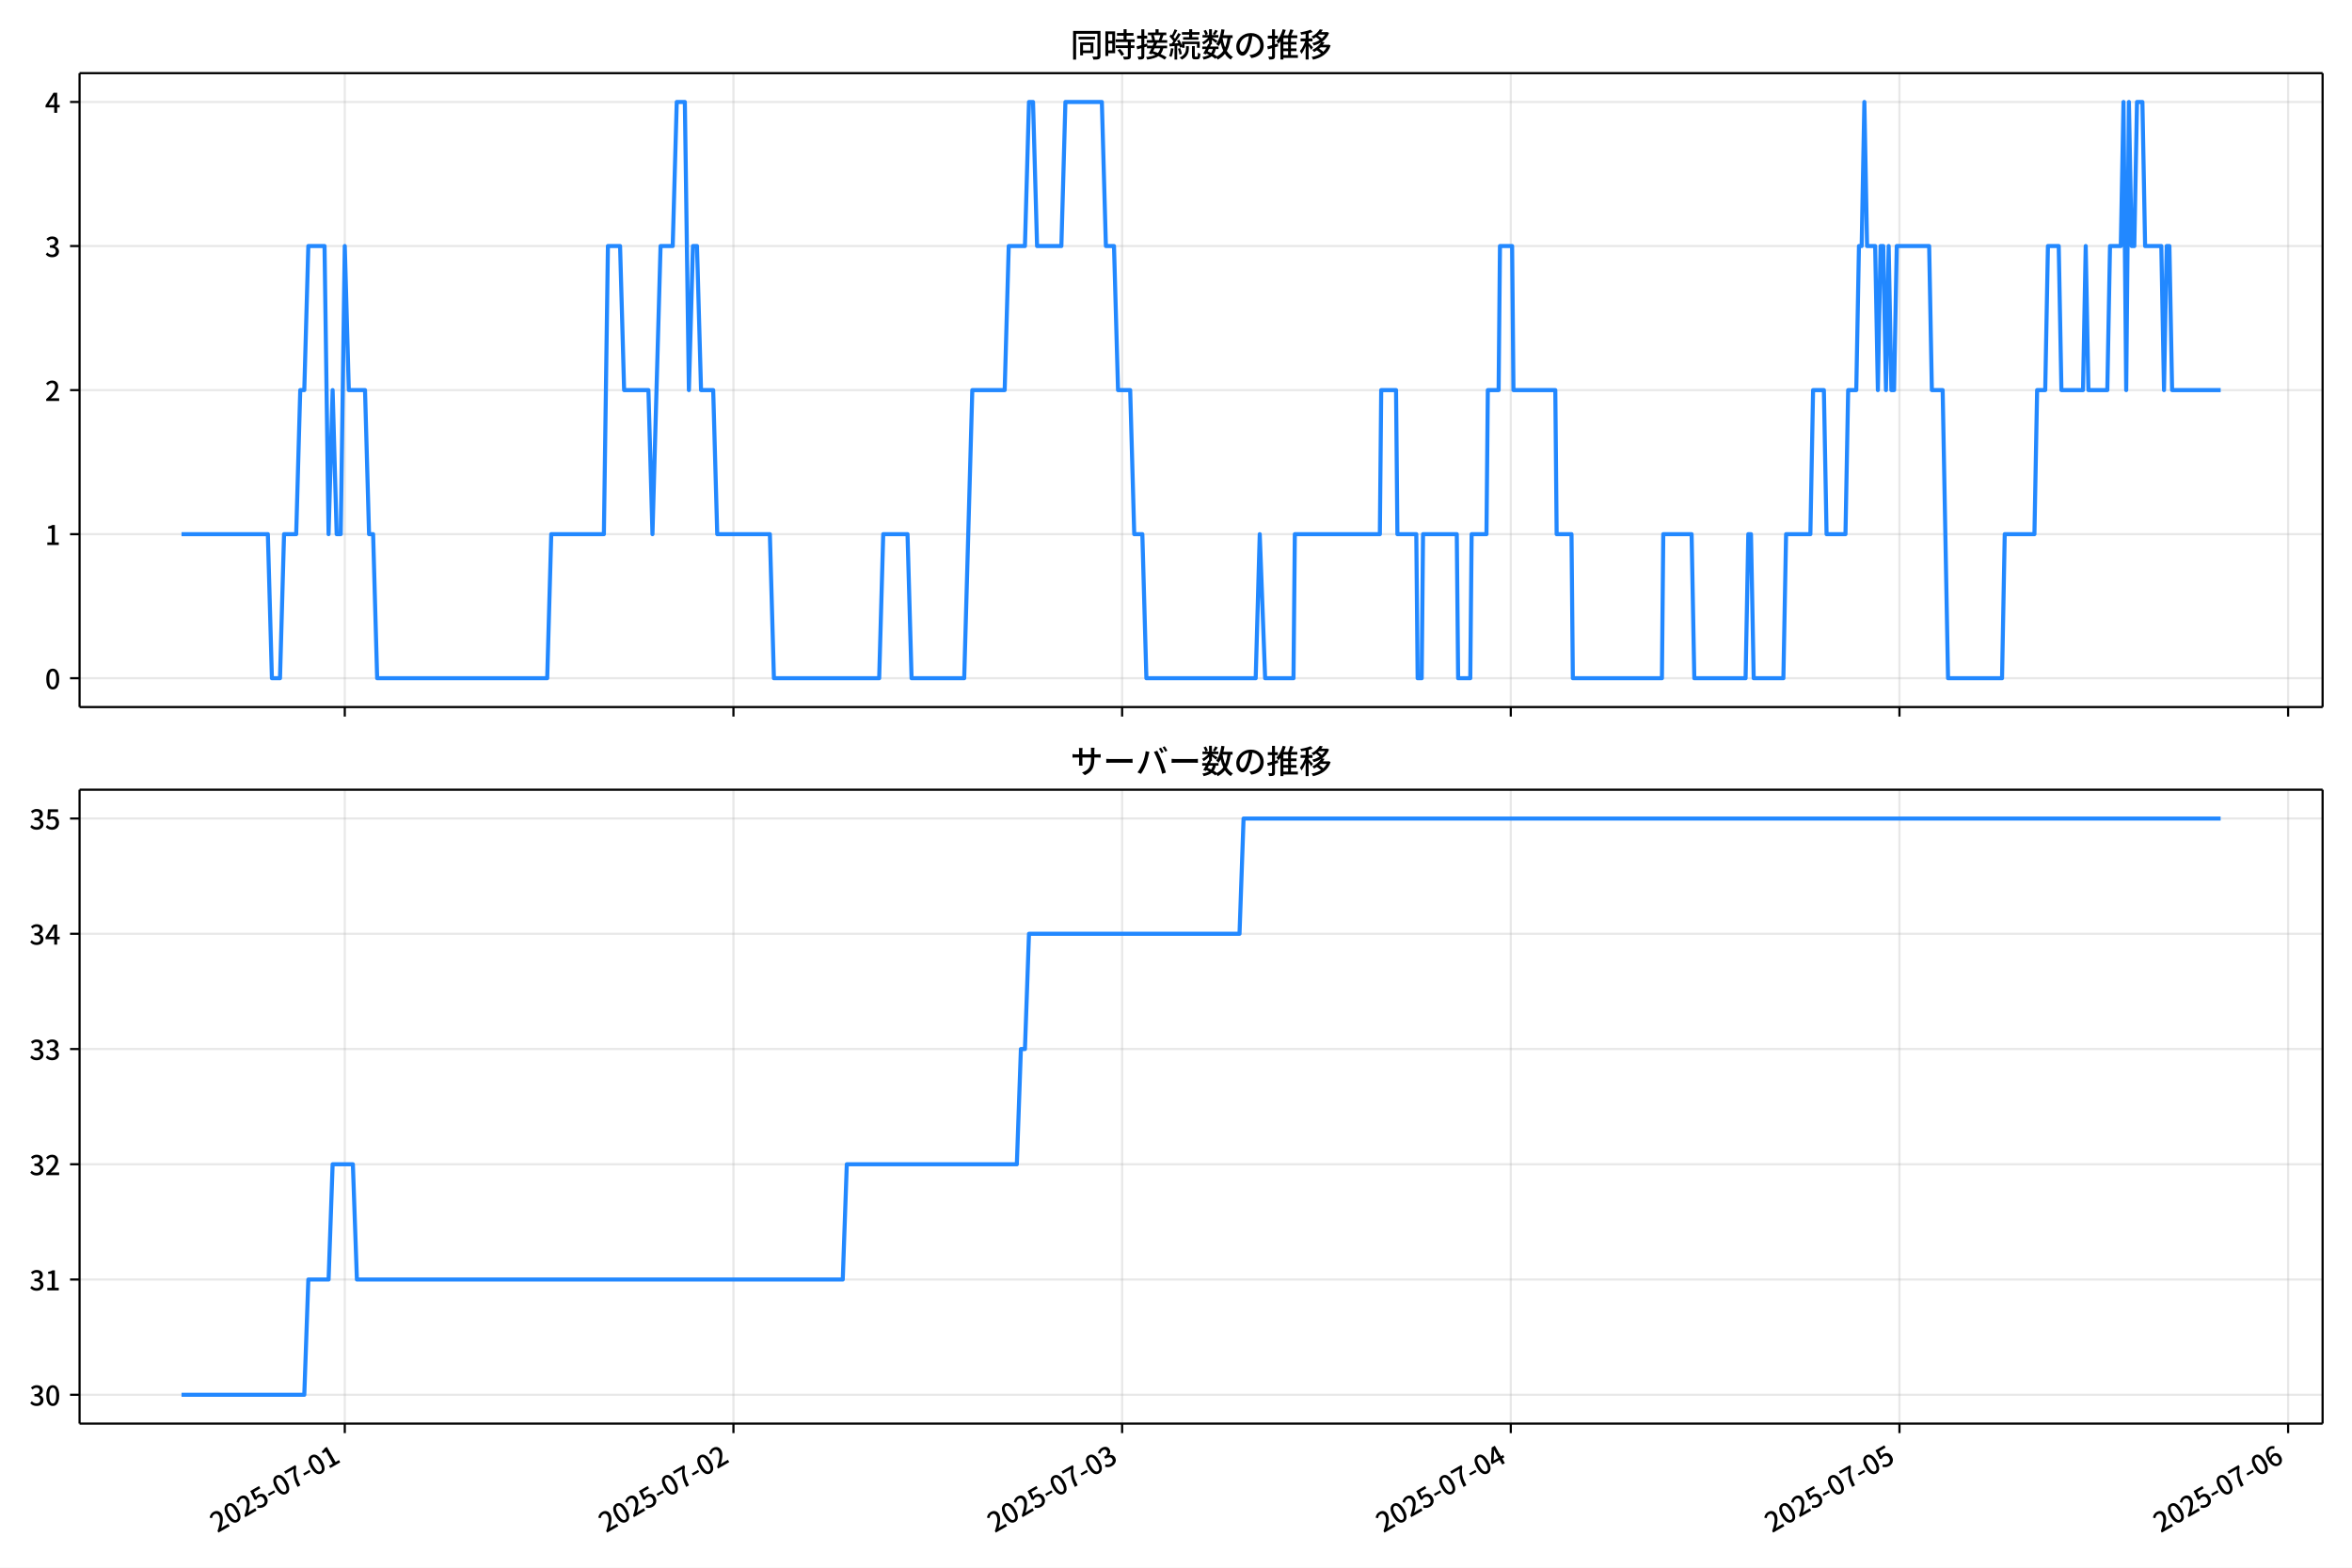
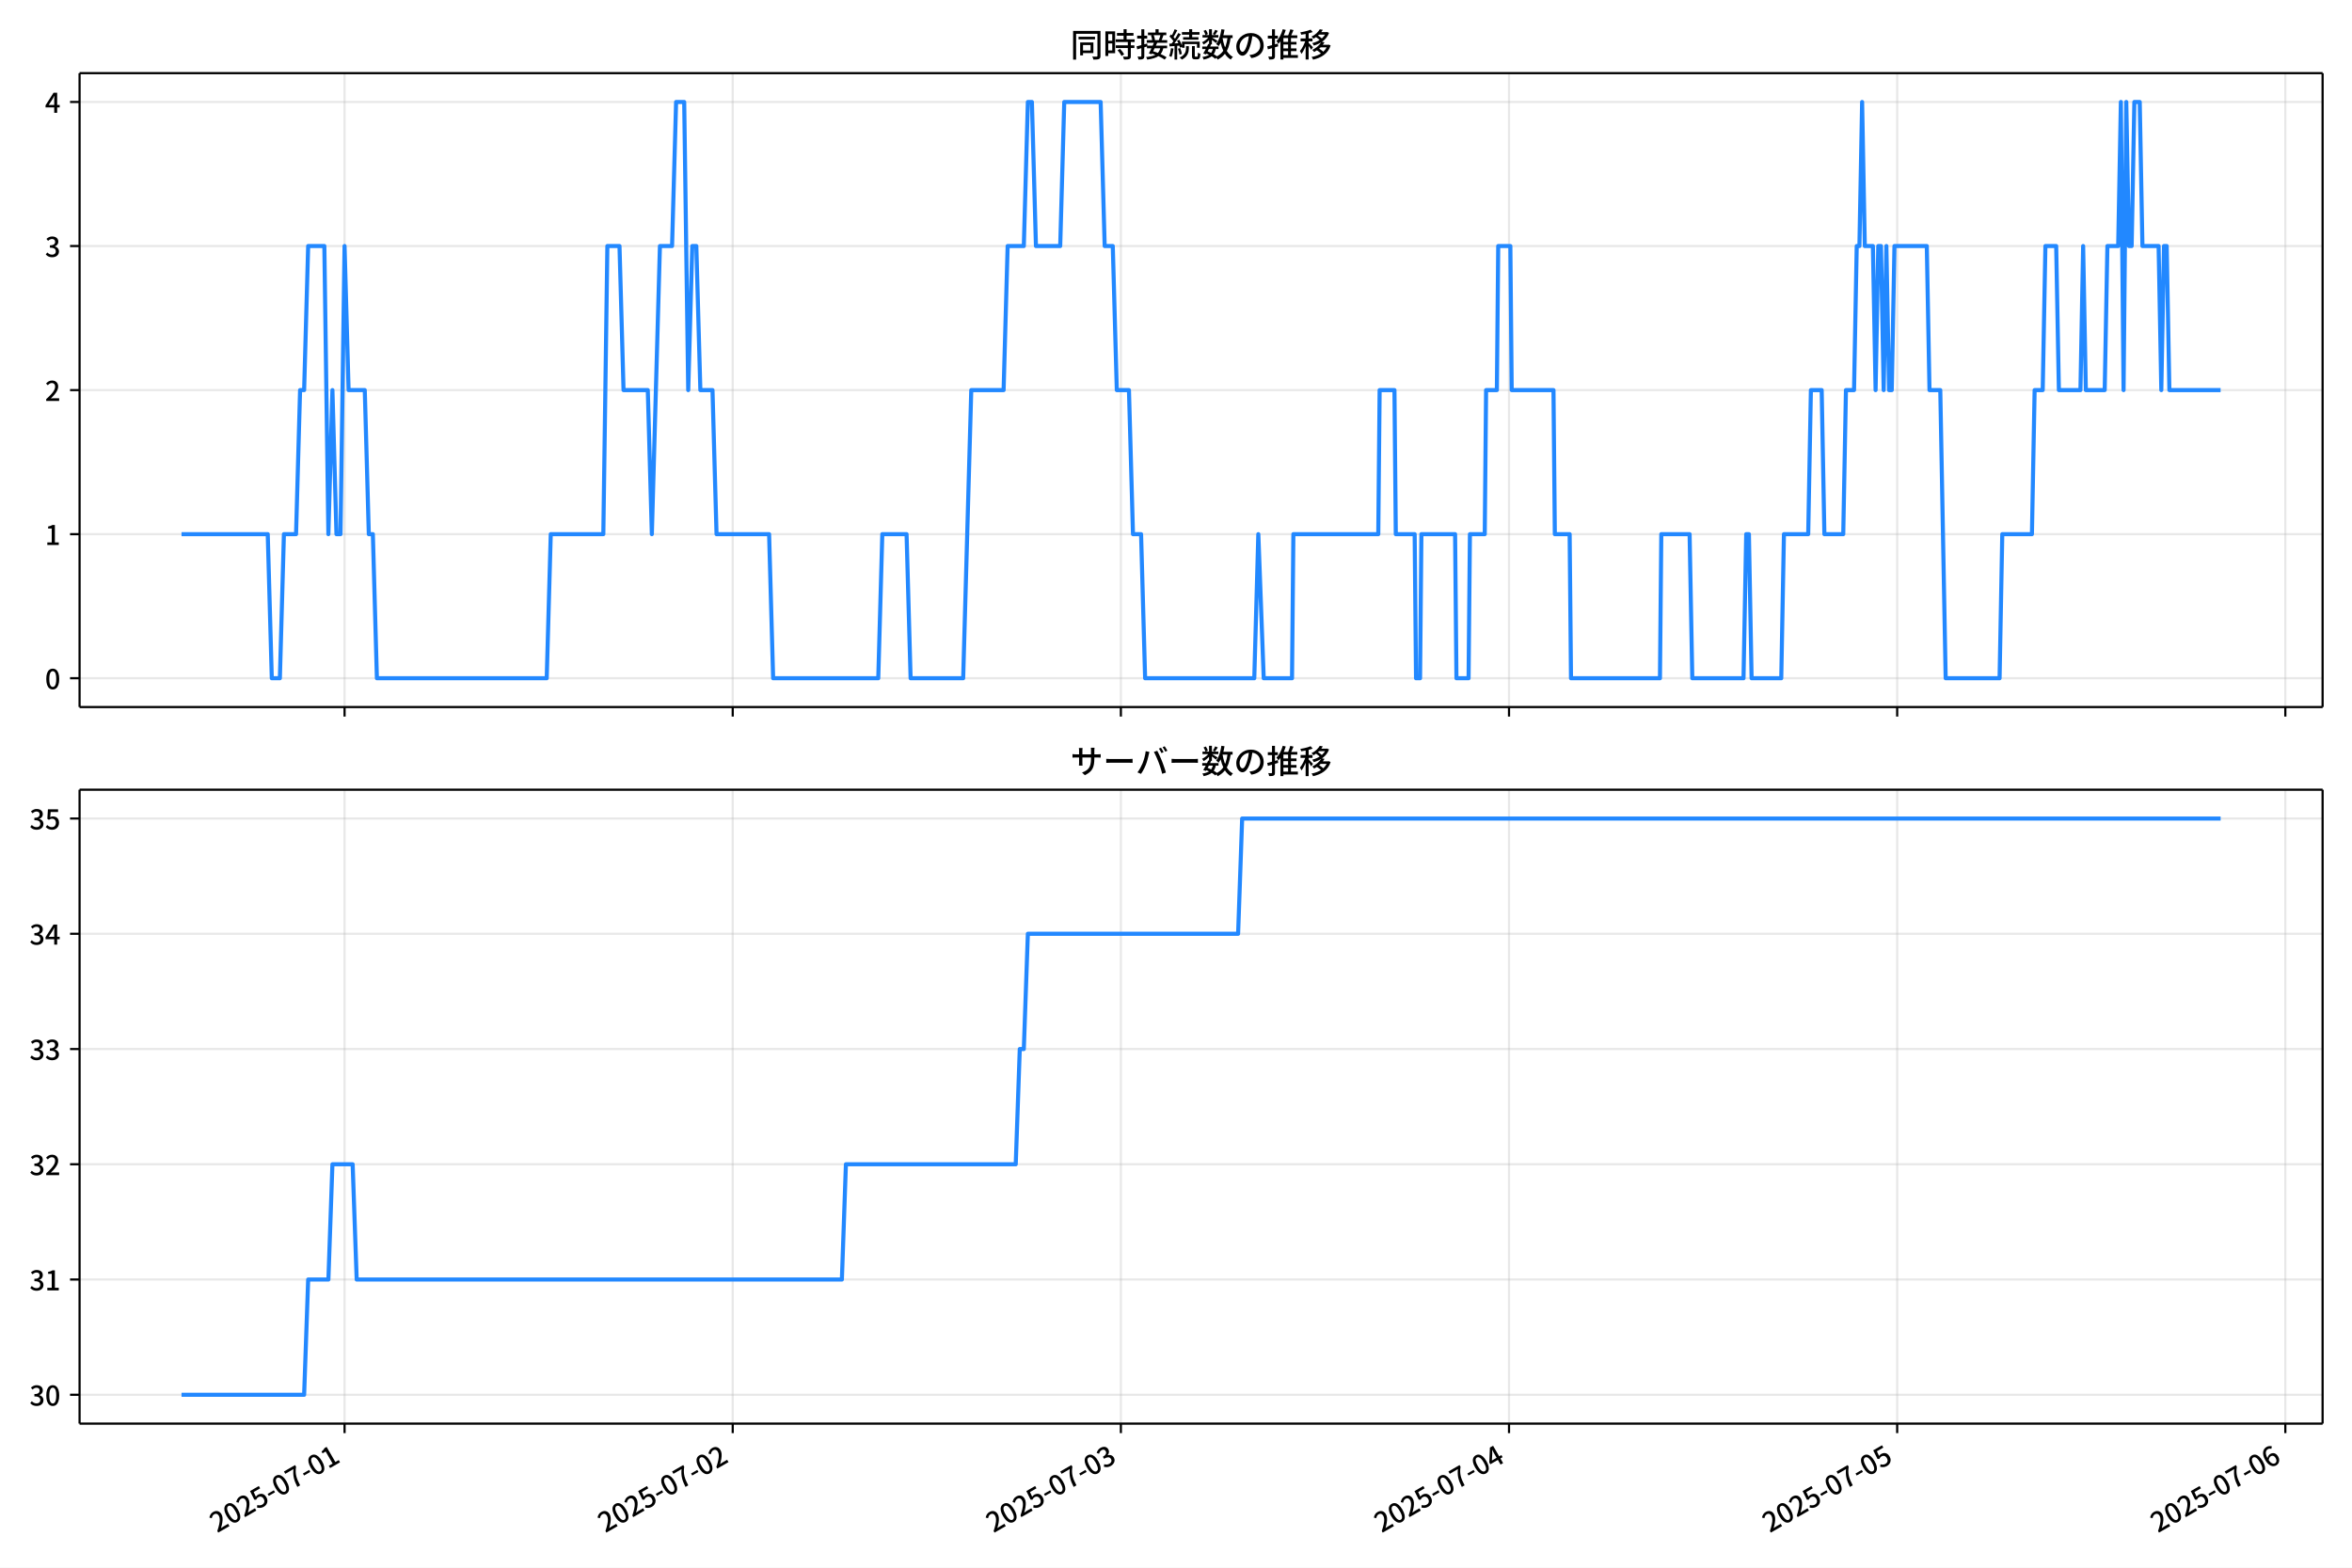
<svg xmlns="http://www.w3.org/2000/svg" xmlns:xlink="http://www.w3.org/1999/xlink" version="1.1" viewBox="0 0 864 576">
  <defs>
    <style type="text/css">*{stroke-linejoin: round; stroke-linecap: butt}</style>
  </defs>
  <g id="y">
    <g id="z">
      <path d="m0 576h864v-576h-864z" fill="#fff" />
    </g>
    <g id="aa">
      <g id="ab">
        <path d="m29.23 259.78h823.97v-232.9h-823.97z" fill="#fff" />
      </g>
      <g id="ac">
        <g id="ad">
          <g id="ae">
-             <path d="m126.65 259.78v-232.9" clip-path="url(#d)" fill="none" stroke="#b0b0b0" stroke-linecap="square" stroke-opacity=".3" stroke-width=".8" />
+             <path d="m126.57 259.78v-232.9" clip-path="url(#d)" fill="none" stroke="#b0b0b0" stroke-linecap="square" stroke-opacity=".3" stroke-width=".8" />
          </g>
          <g id="af">
            <defs>
              <path id="e" d="m0 0v3.5" stroke="#000" stroke-width=".8" />
            </defs>
-             <use x="126.654" y="259.778" stroke="#000000" stroke-width=".8" xlink:href="#e" />
+             <use x="126.575" y="259.778" stroke="#000000" stroke-width=".8" xlink:href="#e" />
          </g>
        </g>
        <g id="ag">
          <g id="ah">
-             <path d="m269.43 259.78v-232.9" clip-path="url(#d)" fill="none" stroke="#b0b0b0" stroke-linecap="square" stroke-opacity=".3" stroke-width=".8" />
+             <path d="m269.16 259.78v-232.9" clip-path="url(#d)" fill="none" stroke="#b0b0b0" stroke-linecap="square" stroke-opacity=".3" stroke-width=".8" />
          </g>
          <g id="ai">
-             <use x="269.43" y="259.778" stroke="#000000" stroke-width=".8" xlink:href="#e" />
+             <use x="269.162" y="259.778" stroke="#000000" stroke-width=".8" xlink:href="#e" />
          </g>
        </g>
        <g id="aj">
          <g id="ak">
-             <path d="m412.21 259.78v-232.9" clip-path="url(#d)" fill="none" stroke="#b0b0b0" stroke-linecap="square" stroke-opacity=".3" stroke-width=".8" />
+             <path d="m411.75 259.78v-232.9" clip-path="url(#d)" fill="none" stroke="#b0b0b0" stroke-linecap="square" stroke-opacity=".3" stroke-width=".8" />
          </g>
          <g id="al">
-             <use x="412.206" y="259.778" stroke="#000000" stroke-width=".8" xlink:href="#e" />
+             <use x="411.749" y="259.778" stroke="#000000" stroke-width=".8" xlink:href="#e" />
          </g>
        </g>
        <g id="am">
          <g id="an">
-             <path d="m554.98 259.78v-232.9" clip-path="url(#d)" fill="none" stroke="#b0b0b0" stroke-linecap="square" stroke-opacity=".3" stroke-width=".8" />
+             <path d="m554.34 259.78v-232.9" clip-path="url(#d)" fill="none" stroke="#b0b0b0" stroke-linecap="square" stroke-opacity=".3" stroke-width=".8" />
          </g>
          <g id="ao">
-             <use x="554.982" y="259.778" stroke="#000000" stroke-width=".8" xlink:href="#e" />
+             <use x="554.337" y="259.778" stroke="#000000" stroke-width=".8" xlink:href="#e" />
          </g>
        </g>
        <g id="ap">
          <g id="aq">
-             <path d="m697.76 259.78v-232.9" clip-path="url(#d)" fill="none" stroke="#b0b0b0" stroke-linecap="square" stroke-opacity=".3" stroke-width=".8" />
+             <path d="m696.92 259.78v-232.9" clip-path="url(#d)" fill="none" stroke="#b0b0b0" stroke-linecap="square" stroke-opacity=".3" stroke-width=".8" />
          </g>
          <g id="ar">
-             <use x="697.758" y="259.778" stroke="#000000" stroke-width=".8" xlink:href="#e" />
+             <use x="696.924" y="259.778" stroke="#000000" stroke-width=".8" xlink:href="#e" />
          </g>
        </g>
        <g id="as">
          <g id="at">
-             <path d="m840.53 259.78v-232.9" clip-path="url(#d)" fill="none" stroke="#b0b0b0" stroke-linecap="square" stroke-opacity=".3" stroke-width=".8" />
+             <path d="m839.51 259.78v-232.9" clip-path="url(#d)" fill="none" stroke="#b0b0b0" stroke-linecap="square" stroke-opacity=".3" stroke-width=".8" />
          </g>
          <g id="au">
-             <use x="840.534" y="259.778" stroke="#000000" stroke-width=".8" xlink:href="#e" />
+             <use x="839.511" y="259.778" stroke="#000000" stroke-width=".8" xlink:href="#e" />
          </g>
        </g>
      </g>
      <g id="av">
        <g id="aw">
          <g id="ax">
            <path d="m29.23 249.19h823.97" clip-path="url(#d)" fill="none" stroke="#b0b0b0" stroke-linecap="square" stroke-opacity=".3" stroke-width=".8" />
          </g>
          <g id="ay">
            <defs>
              <path id="g" d="m0 0h-3.5" stroke="#000" stroke-width=".8" />
            </defs>
            <use x="29.23" y="249.191" stroke="#000000" stroke-width=".8" xlink:href="#g" />
          </g>
          <g id="az">
            <g transform="translate(16.53 253.18) scale(.1 -.1)">
              <defs>
                <path id="a" transform="scale(.015625)" d="m1830-90q-460 0-806 275-346 276-535 823-188 547-188 1366 0 820 188 1357 189 538 535 803 346 266 806 266 461 0 800-269 340-269 528-803 189-534 189-1354 0-819-189-1366-188-547-528-823-339-275-800-275zm0 589q237 0 422 185 186 186 288 599 103 413 103 1091 0 679-103 1082-102 403-288 582-185 180-422 180-236 0-422-180-186-179-292-582-105-403-105-1082 0-678 105-1091 106-413 292-599 186-185 422-185z" />
              </defs>
              <use xlink:href="#a" />
            </g>
          </g>
        </g>
        <g id="ba">
          <g id="bb">
            <path d="m29.23 196.26h823.97" clip-path="url(#d)" fill="none" stroke="#b0b0b0" stroke-linecap="square" stroke-opacity=".3" stroke-width=".8" />
          </g>
          <g id="bc">
            <use x="29.23" y="196.26" stroke="#000000" stroke-width=".8" xlink:href="#g" />
          </g>
          <g id="bd">
            <g transform="translate(16.53 200.25) scale(.1 -.1)">
              <defs>
                <path id="l" transform="scale(.015625)" d="m544 0v608h1037v3277h-845v467q333 58 579 147 247 90 451 218h557v-4109h915v-608h-2694z" />
              </defs>
              <use xlink:href="#l" />
            </g>
          </g>
        </g>
        <g id="be">
          <g id="bf">
            <path d="m29.23 143.33h823.97" clip-path="url(#d)" fill="none" stroke="#b0b0b0" stroke-linecap="square" stroke-opacity=".3" stroke-width=".8" />
          </g>
          <g id="bg">
            <use x="29.23" y="143.329" stroke="#000000" stroke-width=".8" xlink:href="#g" />
          </g>
          <g id="bh">
            <g transform="translate(16.53 147.31) scale(.1 -.1)">
              <defs>
                <path id="b" transform="scale(.015625)" d="m282 0v429q697 621 1164 1136 468 515 701 956 234 442 234 826 0 256-87 451-86 196-262 301-176 106-445 106-275 0-506-151-230-150-422-368l-416 410q301 333 637 518 336 186 803 186 429 0 749-176t496-493 176-745q0-455-224-919t-615-935q-390-470-889-950 186 20 394 36t374 16h1184v-634h-3046z" />
              </defs>
              <use xlink:href="#b" />
            </g>
          </g>
        </g>
        <g id="bi">
          <g id="bj">
            <path d="m29.23 90.398h823.97" clip-path="url(#d)" fill="none" stroke="#b0b0b0" stroke-linecap="square" stroke-opacity=".3" stroke-width=".8" />
          </g>
          <g id="bk">
            <use x="29.23" y="90.398" stroke="#000000" stroke-width=".8" xlink:href="#g" />
          </g>
          <g id="bl">
            <g transform="translate(16.53 94.383) scale(.1 -.1)">
              <defs>
                <path id="h" transform="scale(.015625)" d="m1715-90q-371 0-656 90t-503 240q-217 150-377 323l359 474q211-205 479-359 269-153 634-153 269 0 467 92 199 93 311 266t112 423q0 256-125 451t-429 300q-304 106-835 106v551q467 0 732 105 266 106 384 291 119 186 119 423 0 307-192 489-192 183-531 183-269 0-503-119-233-118-438-316l-384 460q282 256 614 413 333 157 737 157 422 0 748-144 327-144 512-413 186-269 186-659 0-403-221-685-221-281-592-422v-26q269-70 490-227t349-400 128-557q0-422-215-726-214-304-573-468-358-163-787-163z" />
              </defs>
              <use xlink:href="#h" />
            </g>
          </g>
        </g>
        <g id="bm">
          <g id="bn">
            <path d="m29.23 37.466h823.97" clip-path="url(#d)" fill="none" stroke="#b0b0b0" stroke-linecap="square" stroke-opacity=".3" stroke-width=".8" />
          </g>
          <g id="bo">
            <use x="29.23" y="37.466" stroke="#000000" stroke-width=".8" xlink:href="#g" />
          </g>
          <g id="bp">
            <g transform="translate(16.53 41.451) scale(.1 -.1)">
              <defs>
                <path id="k" transform="scale(.015625)" d="m2170 0v3072q0 192 12 457 13 266 20 458h-26q-90-179-183-365-92-185-195-364l-921-1415h2579v-576h-3328v493l1875 2957h858v-4717h-691z" />
              </defs>
              <use xlink:href="#k" />
            </g>
          </g>
        </g>
      </g>
      <g id="bq">
-         <path d="m66.683 196.26h31.713l1.487 52.931h2.974l1.487-52.931h4.462l1.487-52.931h1.487l1.487-52.931h5.949l1.487 105.86 1.487-52.931 1.487 52.931h1.487l1.487-105.86 1.487 52.931h5.949l1.487 52.931h1.487l1.487 52.931h62.465l1.487-52.931h19.334l1.487-105.86h4.462l1.487 52.931h8.924l1.487 52.931 2.974-105.86h4.462l1.487-52.931h2.974l1.487 105.86 1.487-52.931h1.487l1.487 52.931h4.462l1.487 52.931h19.334l1.487 52.931h38.669l1.487-52.931h8.924l1.487 52.931h19.334l2.974-105.86h11.898l1.487-52.931h5.949l1.487-52.931h1.487l1.487 52.931h8.924l1.487-52.931h13.385l1.487 52.931h2.974l1.487 52.931h4.462l1.487 52.931h2.974l1.487 52.931h40.156l1.487-52.931 1.983 52.931h10.411l.496-52.931h31.232l.496-52.931h5.453l.496 52.931h6.941l.496 52.931h1.487l.496-52.931h12.394l.496 52.931h4.462l.496-52.931h5.453l.496-52.931h3.966l.496-52.931h4.462l.496 52.931h15.368l.496 52.931h5.453l.496 52.931h32.72l.496-52.931h10.411l.992 52.931h18.839l.992-52.931h.992l.992 52.931h10.907l.992-52.931h8.924l.992-52.931h3.966l.992 52.931h6.941l.992-52.931h2.974l.992-52.931h.992l.992-52.931.992 52.931h2.974l.992 52.931.992-52.931h.992l.992 52.931.992-52.931.992 52.931h.992l.992-52.931h11.898l.992 52.931h3.966l1.983 105.86h19.83l.992-52.931h10.907l.992-52.931h2.974l.992-52.931h3.966l.992 52.931h7.932l.992-52.931.992 52.931h6.941l.992-52.931h3.966l.992-52.931.992 105.86.992-105.86.992 52.931h.992l.992-52.931h1.983l.992 52.931h5.949l.992 52.931.992-52.931h.992l.992 52.931h17.847v0" clip-path="url(#d)" fill="none" stroke="#28f" stroke-linecap="square" stroke-width="1.5" />
+         <path d="m66.683 196.26h31.671l1.485 52.931h2.971l1.485-52.931h4.456l1.485-52.931h1.485l1.485-52.931h5.941l1.485 105.86 1.485-52.931 1.485 52.931h1.485l1.485-105.86 1.485 52.931h5.941l1.485 52.931h1.485l1.485 52.931h62.382l1.485-52.931h19.309l1.485-105.86h4.456l1.485 52.931h8.912l1.485 52.931 2.971-105.86h4.456l1.485-52.931h2.971l1.485 105.86 1.485-52.931h1.485l1.485 52.931h4.456l1.485 52.931h19.309l1.485 52.931h38.617l1.485-52.931h8.912l1.485 52.931h19.309l2.971-105.86h11.882l1.485-52.931h5.941l1.485-52.931h1.485l1.485 52.931h8.912l1.485-52.931h13.368l1.485 52.931h2.971l1.485 52.931h4.456l1.485 52.931h2.971l1.485 52.931h40.103l1.485-52.931 1.98 52.931h10.397l.495-52.931h31.191l.495-52.931h5.446l.495 52.931h6.931l.495 52.931h1.485l.495-52.931h12.377l.495 52.931h4.456l.495-52.931h5.446l.495-52.931h3.961l.495-52.931h4.456l.495 52.931h15.348l.495 52.931h5.446l.495 52.931h32.676l.495-52.931h10.397l.99 52.931h18.814l.99-52.931h.99l.99 52.931h10.892l.99-52.931h8.912l.99-52.931h3.961l.99 52.931h6.931l.99-52.931h2.971l.99-52.931h.99l.99-52.931.99 52.931h2.971l.99 52.931.99-52.931h.99l.99 52.931.99-52.931.99 52.931h.99l.99-52.931h11.882l.99 52.931h3.961l1.98 105.86h19.804l.99-52.931h10.892l.99-52.931h2.971l.99-52.931h3.961l.99 52.931h7.921l.99-52.931.99 52.931h6.931l.99-52.931h3.961l.99-52.931.99 105.86.99-105.86.99 52.931h.99l.99-52.931h1.98l.99 52.931h5.941l.99 52.931.99-52.931h.99l.99 52.931h18.814v0" clip-path="url(#d)" fill="none" stroke="#28f" stroke-linecap="square" stroke-width="1.5" />
      </g>
      <g id="br">
        <path d="m29.23 259.78v-232.9" fill="none" stroke="#000" stroke-linecap="square" stroke-width=".8" />
      </g>
      <g id="bs">
        <path d="m853.2 259.78v-232.9" fill="none" stroke="#000" stroke-linecap="square" stroke-width=".8" />
      </g>
      <g id="bt">
        <path d="m29.23 259.78h823.97" fill="none" stroke="#000" stroke-linecap="square" stroke-width=".8" />
      </g>
      <g id="bu">
        <path d="m29.23 26.88h823.97" fill="none" stroke="#000" stroke-linecap="square" stroke-width=".8" />
      </g>
      <g id="bv">
        <g transform="translate(393.22 20.88) scale(.12 -.12)">
          <defs>
            <path id="u" transform="scale(.015625)" d="m1587 3936h3232v-518h-3232v518zm320-1114h557v-2534h-557v2534zm301 0h2291v-2086h-2291v512h1734v1069h-1734v505zm-1683 2260h5113v-570h-4524v-5056h-589v5626zm4768 0h595v-4896q0-250-67-397t-227-218q-160-77-426-96t-675-19q-13 83-45 192t-77 218q-45 108-89 185 281-13 527-13 247 0 330 0 83 7 118 42 36 35 36 112v4890z" />
            <path id="s" transform="scale(.015625)" d="m2714 4672h3238v-525h-3238v525zm-244-1235h3712v-538h-3712v538zm20-1184h3635v-531h-3635v531zm1523 3155h595v-2310h-595v2310zm832-2451h589v-2823q0-230-61-364-61-135-227-199-167-70-423-86t-633-16q-20 121-78 285-57 163-121 284 275-6 509-9t310-3q77 6 106 28 29 23 29 93v2810zm-2023-1677 487 282q153-160 313-352t294-381q135-189 206-343l-519-313q-64 153-189 348-124 196-278 394-154 199-314 365zm-2086 3718h1619v-4281h-1619v544h1056v3187h-1056v550zm32-1843h1293v-537h-1293v537zm-320 1843h563v-4832h-563v4832z" />
            <path id="t" transform="scale(.015625)" d="m3866 5408h614v-870h-614v870zm-1479-653h3597v-518h-3597v518zm-230-1485h4e3v-518h-4e3v518zm825 922 519 102q64-160 121-342 58-182 96-352 39-170 45-304l-544-128q-6 134-42 313-35 180-83 365-48 186-112 346zm1856 109 589-71q-96-275-202-557-105-281-195-486l-518 77q58 147 122 329 64 183 118 372t86 336zm-2643-2106h3943v-518h-3943v518zm1408 685 602-115q-167-371-362-784t-390-797-362-685l-525 179q160 288 346 666t368 784 323 752zm-659-2157 358 403q352-102 733-240 381-137 752-304 371-166 697-336 327-169 558-329l-384-461q-218 160-532 336-313 176-685 345-371 170-755 323-384 154-742 263zm1894 1114 583-71q-122-550-353-944-230-393-604-662t-922-435q-547-167-1296-269-25 128-93 269-67 141-137 230 678 64 1168 192t819 349q330 221 531 550 202 330 304 791zm-4684 217q396 90 953 240 557 151 1120 311l77-544q-525-154-1053-311-528-156-963-284l-134 588zm121 2093h1965v-563h-1965v563zm819 1248h576v-5229q0-236-51-374t-192-208q-141-77-355-99-214-23-541-16-13 115-64 288t-109 294q205-6 381-6t234 0q64 0 92 28 29 29 29 93v5229z" />
            <path id="r" transform="scale(.015625)" d="m4058 5408h595v-1798h-595v1798zm-1415-563h3443v-499h-3443v499zm231-992h3008v-499h-3008v499zm-224-877h3475v-1203h-531v729h-2432v-729h-512v1203zm1964-877h551v-1881q0-122 22-157 23-35 106-35 25 0 92 0 68 0 135 0t99 0q51 0 83 54t45 224 19 515q90-70 234-131t259-93q-19-429-83-662-64-234-183-326-118-93-316-93-39 0-103 0t-134 0-138 0q-67 0-99 0-237 0-365 64t-176 218q-48 153-48 422v1881zm-1164-6h550v-455q0-243-48-528-48-284-186-579-137-294-409-572-272-279-727-503-70 90-192 208-121 118-230 195 416 205 665 438 250 234 371 474 122 240 164 467 42 228 42 413v442zm-2240 3309 524-192q-121-244-259-503-137-259-275-496t-259-416l-410 173q122 186 246 438 125 253 240 515 116 263 193 481zm716-743 500-230q-224-359-496-756-272-396-548-764-275-368-518-650l-358 205q179 211 377 483 199 272 387 569 189 298 358 592 170 295 298 551zm-1721-665 307 403q166-154 339-340 173-185 320-364t224-327l-326-460q-77 160-218 348-141 189-314 384-172 196-332 356zm1485-832 435 179q128-211 249-458 122-246 215-474 93-227 137-412l-473-211q-32 185-119 422-86 237-201 486-115 250-243 468zm-1530-583q422 26 998 54 576 29 1184 68l7-499q-570-45-1127-84-556-38-992-70l-70 531zm1702-992 436 135q121-276 214-596t118-556l-454-148q-26 237-112 563-86 327-202 602zm-1363 109 499-83q-57-455-163-897-105-441-253-748-51 32-134 73-83 42-170 83-86 42-144 62 148 294 234 697t131 813zm691 627h525v-2861h-525v2861z" />
            <path id="n" transform="scale(.015625)" d="m224 2022h3187v-499h-3187v499zm51 2247h3111v-487h-3111v487zm1127-1735 563-121q-154-320-333-672t-352-679q-173-326-326-582l-532 173q148 243 324 566t345 669q170 346 311 646zm934-832 563-64q-89-480-262-838t-461-614-701-432-976-298q-25 128-99 269t-157 237q659 102 1085 303 426 202 666 554t342 883zm422 3597 519-211q-147-218-298-436-150-217-278-377l-403 186q121 173 252 413 132 240 208 425zm-1203 109h563v-2957h-563v2957zm-1075-320 448 186q134-192 246-420 112-227 157-393l-467-211q-38 172-147 406t-237 432zm1094-1050 397-236q-160-263-400-529-240-265-519-489-278-224-553-378-51 103-141 237-89 135-179 218 269 109 534 294 266 186 493 416 228 231 368 467zm487-204q83-45 246-145 163-99 352-211t346-211 221-150l-327-423q-83 77-230 198-147 122-317 253-170 132-327 250-156 119-259 189l295 250zm1798 396h2311v-556h-2311v556zm115 1178 615-90q-103-640-263-1235t-384-1101q-224-505-512-889-44 57-134 134t-186 157-166 125q275 339 473 796 199 458 340 995 141 538 217 1108zm1223-1510 614-58q-147-1101-445-1940-297-838-813-1443-515-604-1321-1014-26 71-90 177-64 105-134 208-70 102-128 159 742 346 1212 880 471 535 730 1290 260 755 375 1741zm-1005-135q134-851 387-1597 253-745 659-1305 407-560 1002-874-70-57-154-150-83-93-154-189-70-96-121-179-633 371-1056 988-422 618-688 1434-265 816-425 1783l550 89zm-3309-3065 327 416q377-148 754-330 378-182 701-378 324-195 548-368l-416-435q-211 179-519 378-307 198-666 383-358 186-729 334z" />
            <path id="q" transform="scale(.015625)" d="m3686 4378q-64-493-163-1041-99-547-265-1084-192-653-432-1104t-522-688-595-237q-320 0-596 221-275 221-448 621-172 400-172 931 0 537 220 1017 221 480 611 851 391 372 909 583 519 211 1121 211 576 0 1040-186 464-185 793-515 330-329 502-771 173-441 173-941 0-672-278-1194-278-521-816-851-538-329-1318-444l-378 601q166 20 307 42t263 48q307 70 585 217 279 148 496 375 218 227 342 534 125 308 125 692t-122 713q-121 330-358 573-236 243-582 380-346 138-781 138-525 0-935-186-409-185-694-489-284-304-432-656-147-352-147-678 0-365 89-605 90-240 224-355 135-115 276-115t288 144 297 457q151 314 298 800 147 461 246 982 100 522 145 1021l684-12z" />
            <path id="o" transform="scale(.015625)" d="m2995 2925h2893v-519h-2893v519zm0-1280h2893v-519h-2893v519zm-64-1299h3232v-557h-3232v557zm1312 3577h563v-3763h-563v3763zm429 1466 634-141q-154-390-340-794-185-403-339-684l-512 140q103 199 208 458 106 259 195 528 90 269 154 493zm-1472 25 582-147q-153-518-371-1018-217-499-483-931t-573-758q-38 64-109 160-70 96-147 198-77 103-141 160 416 416 733 1034t509 1302zm128-1203h2720v-537h-2720v-4205h-582v4422l313 320h269zm-3174-2157q396 90 953 240 557 151 1120 311l77-544q-525-154-1053-311-528-156-963-284l-134 588zm121 2093h1965v-563h-1965v563zm819 1248h576v-5229q0-236-51-374t-192-208q-141-77-355-99-214-23-541-16-13 115-64 288t-109 294q205-6 381-6t234 0q64 0 92 28 29 29 29 93v5229z" />
            <path id="m" transform="scale(.015625)" d="m4051 5402 595-109q-281-493-729-941t-1107-806q-39 64-106 144t-141 153q-73 74-137 119 608 288 1011 678t614 762zm-77-557h1511v-493h-1863l352 493zm1293 0h109l109 25 384-179q-192-505-496-905t-695-701q-390-301-845-519-454-217-947-358-44 109-137 253t-176 227q448 109 867 294 419 186 777 445 359 259 631 592t419 730v96zm-1990-954 377 307q167-96 336-218 170-121 320-249 151-128 247-237l-397-332q-90 108-237 236t-317 259q-169 132-329 234zm1107-934 595-109q-307-538-803-1031-496-492-1232-876-38 64-102 144t-138 156q-74 77-138 116 455 217 807 483t604 554q253 288 407 563zm-90-589h1460v-506h-1818l358 506zm1268 0h121l109 26 384-167q-192-614-531-1075t-787-794q-448-332-983-553-534-221-1129-355-45 115-132 269-86 153-176 249 551 96 1043 285 493 189 903 473 410 285 714 669t464 883v90zm-2132-1056 410 339q186-102 384-237 198-134 371-275t282-269l-435-371q-103 128-270 272-166 144-361 288t-381 253zm-2150 3533h589v-5376h-589v5376zm-992-1242h2336v-569h-2336v569zm1024-224 365-160q-96-339-231-707-134-368-291-727-157-358-336-672-179-313-365-537-44 128-134 291t-160 272q173 192 339 457 167 266 323 570 157 304 282 618t208 595zm941 1946 416-467q-314-122-695-221-380-99-784-173-403-74-780-131-20 102-71 236-51 135-102 231 358 58 732 138 375 80 711 179t573 208zm-397-2579q58-45 179-170 122-125 266-266 144-140 259-265t160-183l-352-473q-58 102-157 255-99 154-218 317-118 164-227 311-108 147-185 237l275 237z" />
          </defs>
          <use xlink:href="#u" />
          <use transform="translate(100)" xlink:href="#s" />
          <use transform="translate(200)" xlink:href="#t" />
          <use transform="translate(300)" xlink:href="#r" />
          <use transform="translate(400)" xlink:href="#n" />
          <use transform="translate(500)" xlink:href="#q" />
          <use transform="translate(600)" xlink:href="#o" />
          <use transform="translate(700)" xlink:href="#m" />
        </g>
      </g>
    </g>
    <g id="bw">
      <g id="bx">
        <path d="m29.23 523.06h823.97v-232.9h-823.97z" fill="#fff" />
      </g>
      <g id="by">
        <g id="bz">
          <g id="ca">
-             <path d="m126.65 523.06v-232.9" clip-path="url(#c)" fill="none" stroke="#b0b0b0" stroke-linecap="square" stroke-opacity=".3" stroke-width=".8" />
+             <path d="m126.57 523.06v-232.9" clip-path="url(#c)" fill="none" stroke="#b0b0b0" stroke-linecap="square" stroke-opacity=".3" stroke-width=".8" />
          </g>
          <g id="cb">
-             <use x="126.654" y="523.055" stroke="#000000" stroke-width=".8" xlink:href="#e" />
+             <use x="126.575" y="523.055" stroke="#000000" stroke-width=".8" xlink:href="#e" />
          </g>
          <g id="cc">
-             <g transform="translate(79.865 563.33) rotate(-30) scale(.1 -.1)">
+             <g transform="translate(79.785 563.33) rotate(-30) scale(.1 -.1)">
              <defs>
                <path id="i" transform="scale(.015625)" d="m1715-90q-365 0-653 90t-506 237q-217 147-383 307l352 480q134-134 294-246t361-183q202-70 452-70 262 0 473 118 212 119 333 346 122 227 122 541 0 460-247 716-246 256-649 256-224 0-384-64t-365-198l-365 237 141 2240h2387v-627h-1747l-109-1204q154 77 307 118 154 42 340 42 397 0 723-160t518-490q192-329 192-847 0-519-224-887t-586-560q-361-192-777-192z" />
                <path id="f" transform="scale(.015625)" d="m301 1536v544h1689v-544h-1689z" />
                <path id="j" transform="scale(.015625)" d="m1235 0q32 646 109 1187t224 1024 384 941 576 938h-2208v627h3027v-455q-409-512-665-989-256-476-397-969t-205-1053-90-1251h-755z" />
              </defs>
              <use xlink:href="#b" />
              <use transform="translate(57)" xlink:href="#a" />
              <use transform="translate(114)" xlink:href="#b" />
              <use transform="translate(171)" xlink:href="#i" />
              <use transform="translate(228)" xlink:href="#f" />
              <use transform="translate(263.7)" xlink:href="#a" />
              <use transform="translate(320.7)" xlink:href="#j" />
              <use transform="translate(377.7)" xlink:href="#f" />
              <use transform="translate(413.4)" xlink:href="#a" />
              <use transform="translate(470.4)" xlink:href="#l" />
            </g>
          </g>
        </g>
        <g id="cd">
          <g id="ce">
-             <path d="m269.43 523.06v-232.9" clip-path="url(#c)" fill="none" stroke="#b0b0b0" stroke-linecap="square" stroke-opacity=".3" stroke-width=".8" />
+             <path d="m269.16 523.06v-232.9" clip-path="url(#c)" fill="none" stroke="#b0b0b0" stroke-linecap="square" stroke-opacity=".3" stroke-width=".8" />
          </g>
          <g id="cf">
-             <use x="269.43" y="523.055" stroke="#000000" stroke-width=".8" xlink:href="#e" />
+             <use x="269.162" y="523.055" stroke="#000000" stroke-width=".8" xlink:href="#e" />
          </g>
          <g id="cg">
-             <g transform="translate(222.64 563.33) rotate(-30) scale(.1 -.1)">
+             <g transform="translate(222.37 563.33) rotate(-30) scale(.1 -.1)">
              <use xlink:href="#b" />
              <use transform="translate(57)" xlink:href="#a" />
              <use transform="translate(114)" xlink:href="#b" />
              <use transform="translate(171)" xlink:href="#i" />
              <use transform="translate(228)" xlink:href="#f" />
              <use transform="translate(263.7)" xlink:href="#a" />
              <use transform="translate(320.7)" xlink:href="#j" />
              <use transform="translate(377.7)" xlink:href="#f" />
              <use transform="translate(413.4)" xlink:href="#a" />
              <use transform="translate(470.4)" xlink:href="#b" />
            </g>
          </g>
        </g>
        <g id="ch">
          <g id="ci">
-             <path d="m412.21 523.06v-232.9" clip-path="url(#c)" fill="none" stroke="#b0b0b0" stroke-linecap="square" stroke-opacity=".3" stroke-width=".8" />
+             <path d="m411.75 523.06v-232.9" clip-path="url(#c)" fill="none" stroke="#b0b0b0" stroke-linecap="square" stroke-opacity=".3" stroke-width=".8" />
          </g>
          <g id="cj">
-             <use x="412.206" y="523.055" stroke="#000000" stroke-width=".8" xlink:href="#e" />
+             <use x="411.749" y="523.055" stroke="#000000" stroke-width=".8" xlink:href="#e" />
          </g>
          <g id="ck">
-             <g transform="translate(365.42 563.33) rotate(-30) scale(.1 -.1)">
+             <g transform="translate(364.96 563.33) rotate(-30) scale(.1 -.1)">
              <use xlink:href="#b" />
              <use transform="translate(57)" xlink:href="#a" />
              <use transform="translate(114)" xlink:href="#b" />
              <use transform="translate(171)" xlink:href="#i" />
              <use transform="translate(228)" xlink:href="#f" />
              <use transform="translate(263.7)" xlink:href="#a" />
              <use transform="translate(320.7)" xlink:href="#j" />
              <use transform="translate(377.7)" xlink:href="#f" />
              <use transform="translate(413.4)" xlink:href="#a" />
              <use transform="translate(470.4)" xlink:href="#h" />
            </g>
          </g>
        </g>
        <g id="cl">
          <g id="cm">
-             <path d="m554.98 523.06v-232.9" clip-path="url(#c)" fill="none" stroke="#b0b0b0" stroke-linecap="square" stroke-opacity=".3" stroke-width=".8" />
+             <path d="m554.34 523.06v-232.9" clip-path="url(#c)" fill="none" stroke="#b0b0b0" stroke-linecap="square" stroke-opacity=".3" stroke-width=".8" />
          </g>
          <g id="cn">
-             <use x="554.982" y="523.055" stroke="#000000" stroke-width=".8" xlink:href="#e" />
+             <use x="554.337" y="523.055" stroke="#000000" stroke-width=".8" xlink:href="#e" />
          </g>
          <g id="co">
-             <g transform="translate(508.19 563.33) rotate(-30) scale(.1 -.1)">
+             <g transform="translate(507.55 563.33) rotate(-30) scale(.1 -.1)">
              <use xlink:href="#b" />
              <use transform="translate(57)" xlink:href="#a" />
              <use transform="translate(114)" xlink:href="#b" />
              <use transform="translate(171)" xlink:href="#i" />
              <use transform="translate(228)" xlink:href="#f" />
              <use transform="translate(263.7)" xlink:href="#a" />
              <use transform="translate(320.7)" xlink:href="#j" />
              <use transform="translate(377.7)" xlink:href="#f" />
              <use transform="translate(413.4)" xlink:href="#a" />
              <use transform="translate(470.4)" xlink:href="#k" />
            </g>
          </g>
        </g>
        <g id="cp">
          <g id="cq">
-             <path d="m697.76 523.06v-232.9" clip-path="url(#c)" fill="none" stroke="#b0b0b0" stroke-linecap="square" stroke-opacity=".3" stroke-width=".8" />
+             <path d="m696.92 523.06v-232.9" clip-path="url(#c)" fill="none" stroke="#b0b0b0" stroke-linecap="square" stroke-opacity=".3" stroke-width=".8" />
          </g>
          <g id="cr">
-             <use x="697.758" y="523.055" stroke="#000000" stroke-width=".8" xlink:href="#e" />
+             <use x="696.924" y="523.055" stroke="#000000" stroke-width=".8" xlink:href="#e" />
          </g>
          <g id="cs">
-             <g transform="translate(650.97 563.33) rotate(-30) scale(.1 -.1)">
+             <g transform="translate(650.13 563.33) rotate(-30) scale(.1 -.1)">
              <use xlink:href="#b" />
              <use transform="translate(57)" xlink:href="#a" />
              <use transform="translate(114)" xlink:href="#b" />
              <use transform="translate(171)" xlink:href="#i" />
              <use transform="translate(228)" xlink:href="#f" />
              <use transform="translate(263.7)" xlink:href="#a" />
              <use transform="translate(320.7)" xlink:href="#j" />
              <use transform="translate(377.7)" xlink:href="#f" />
              <use transform="translate(413.4)" xlink:href="#a" />
              <use transform="translate(470.4)" xlink:href="#i" />
            </g>
          </g>
        </g>
        <g id="ct">
          <g id="cu">
-             <path d="m840.53 523.06v-232.9" clip-path="url(#c)" fill="none" stroke="#b0b0b0" stroke-linecap="square" stroke-opacity=".3" stroke-width=".8" />
+             <path d="m839.51 523.06v-232.9" clip-path="url(#c)" fill="none" stroke="#b0b0b0" stroke-linecap="square" stroke-opacity=".3" stroke-width=".8" />
          </g>
          <g id="cv">
-             <use x="840.534" y="523.055" stroke="#000000" stroke-width=".8" xlink:href="#e" />
+             <use x="839.511" y="523.055" stroke="#000000" stroke-width=".8" xlink:href="#e" />
          </g>
          <g id="cw">
-             <g transform="translate(793.74 563.33) rotate(-30) scale(.1 -.1)">
+             <g transform="translate(792.72 563.33) rotate(-30) scale(.1 -.1)">
              <defs>
                <path id="v" transform="scale(.015625)" d="m1971-90q-339 0-634 144-294 144-518 435-224 292-352 733-128 442-128 1044 0 678 147 1161 148 483 397 784 250 301 570 445t665 144q397 0 688-147 292-147 490-359l-403-448q-128 154-327 253-198 99-409 99-307 0-567-182-259-182-413-605-153-422-153-1145 0-608 115-1002t326-589q212-195 493-195 212 0 375 121 163 122 259 343t96 522q0 300-90 511-89 212-259 320-169 109-419 109-211 0-451-134t-458-461l-25 538q134 192 313 323t374 201q196 71 375 71 397 0 694-163 298-163 467-490 170-326 170-825 0-468-195-817-195-348-512-544-317-195-701-195z" />
              </defs>
              <use xlink:href="#b" />
              <use transform="translate(57)" xlink:href="#a" />
              <use transform="translate(114)" xlink:href="#b" />
              <use transform="translate(171)" xlink:href="#i" />
              <use transform="translate(228)" xlink:href="#f" />
              <use transform="translate(263.7)" xlink:href="#a" />
              <use transform="translate(320.7)" xlink:href="#j" />
              <use transform="translate(377.7)" xlink:href="#f" />
              <use transform="translate(413.4)" xlink:href="#a" />
              <use transform="translate(470.4)" xlink:href="#v" />
            </g>
          </g>
        </g>
      </g>
      <g id="cx">
        <g id="cy">
          <g id="cz">
            <path d="m29.23 512.47h823.97" clip-path="url(#c)" fill="none" stroke="#b0b0b0" stroke-linecap="square" stroke-opacity=".3" stroke-width=".8" />
          </g>
          <g id="da">
            <use x="29.23" y="512.469" stroke="#000000" stroke-width=".8" xlink:href="#g" />
          </g>
          <g id="db">
            <g transform="translate(10.83 516.45) scale(.1 -.1)">
              <use xlink:href="#h" />
              <use transform="translate(57)" xlink:href="#a" />
            </g>
          </g>
        </g>
        <g id="dc">
          <g id="dd">
            <path d="m29.23 470.12h823.97" clip-path="url(#c)" fill="none" stroke="#b0b0b0" stroke-linecap="square" stroke-opacity=".3" stroke-width=".8" />
          </g>
          <g id="de">
            <use x="29.23" y="470.124" stroke="#000000" stroke-width=".8" xlink:href="#g" />
          </g>
          <g id="df">
            <g transform="translate(10.83 474.11) scale(.1 -.1)">
              <use xlink:href="#h" />
              <use transform="translate(57)" xlink:href="#l" />
            </g>
          </g>
        </g>
        <g id="dg">
          <g id="dh">
            <path d="m29.23 427.78h823.97" clip-path="url(#c)" fill="none" stroke="#b0b0b0" stroke-linecap="square" stroke-opacity=".3" stroke-width=".8" />
          </g>
          <g id="di">
            <use x="29.23" y="427.779" stroke="#000000" stroke-width=".8" xlink:href="#g" />
          </g>
          <g id="dj">
            <g transform="translate(10.83 431.76) scale(.1 -.1)">
              <use xlink:href="#h" />
              <use transform="translate(57)" xlink:href="#b" />
            </g>
          </g>
        </g>
        <g id="dk">
          <g id="dl">
            <path d="m29.23 385.43h823.97" clip-path="url(#c)" fill="none" stroke="#b0b0b0" stroke-linecap="square" stroke-opacity=".3" stroke-width=".8" />
          </g>
          <g id="dm">
            <use x="29.23" y="385.434" stroke="#000000" stroke-width=".8" xlink:href="#g" />
          </g>
          <g id="dn">
            <g transform="translate(10.83 389.42) scale(.1 -.1)">
              <use xlink:href="#h" />
              <use transform="translate(57)" xlink:href="#h" />
            </g>
          </g>
        </g>
        <g id="do">
          <g id="dp">
            <path d="m29.23 343.09h823.97" clip-path="url(#c)" fill="none" stroke="#b0b0b0" stroke-linecap="square" stroke-opacity=".3" stroke-width=".8" />
          </g>
          <g id="dq">
            <use x="29.23" y="343.089" stroke="#000000" stroke-width=".8" xlink:href="#g" />
          </g>
          <g id="dr">
            <g transform="translate(10.83 347.07) scale(.1 -.1)">
              <use xlink:href="#h" />
              <use transform="translate(57)" xlink:href="#k" />
            </g>
          </g>
        </g>
        <g id="ds">
          <g id="dt">
            <path d="m29.23 300.74h823.97" clip-path="url(#c)" fill="none" stroke="#b0b0b0" stroke-linecap="square" stroke-opacity=".3" stroke-width=".8" />
          </g>
          <g id="du">
            <use x="29.23" y="300.744" stroke="#000000" stroke-width=".8" xlink:href="#g" />
          </g>
          <g id="dv">
            <g transform="translate(10.83 304.73) scale(.1 -.1)">
              <use xlink:href="#h" />
              <use transform="translate(57)" xlink:href="#i" />
            </g>
          </g>
        </g>
      </g>
      <g id="dw">
-         <path d="m66.683 512.47h45.098l1.487-42.345h7.436l1.487-42.345h7.436l1.487 42.345h178.47l1.487-42.345h62.465l1.487-42.345h1.487l1.487-42.345h77.337l1.487-42.345h358.92v0" clip-path="url(#c)" fill="none" stroke="#28f" stroke-linecap="square" stroke-width="1.5" />
+         <path d="m66.683 512.47h45.039l1.485-42.345h7.426l1.485-42.345h7.426l1.485 42.345h178.23l1.485-42.345h62.382l1.485-42.345h1.485l1.485-42.345h77.235l1.485-42.345h359.44v0" clip-path="url(#c)" fill="none" stroke="#28f" stroke-linecap="square" stroke-width="1.5" />
      </g>
      <g id="dx">
        <path d="m29.23 523.06v-232.9" fill="none" stroke="#000" stroke-linecap="square" stroke-width=".8" />
      </g>
      <g id="dy">
        <path d="m853.2 523.06v-232.9" fill="none" stroke="#000" stroke-linecap="square" stroke-width=".8" />
      </g>
      <g id="dz">
        <path d="m29.23 523.06h823.97" fill="none" stroke="#000" stroke-linecap="square" stroke-width=".8" />
      </g>
      <g id="ea">
        <path d="m29.23 290.16h823.97" fill="none" stroke="#000" stroke-linecap="square" stroke-width=".8" />
      </g>
      <g id="eb">
        <g transform="translate(393.22 284.16) scale(.12 -.12)">
          <defs>
            <path id="x" transform="scale(.015625)" d="m4685 2893q0-621-84-1111-83-489-288-877-204-387-569-691t-928-560l-544 512q448 167 781 371 333 205 550 503 218 298 323 739 106 442 106 1075v1620q0 192-10 339-9 147-22 217h723q-6-70-22-217t-16-339v-1581zm-2304 2086q-7-64-23-199-16-134-16-313v-2317q0-128 6-256 7-128 13-224 7-96 13-140h-710q6 44 12 140 7 96 13 221 7 125 7 259v2317q0 122-10 256-9 135-28 256h723zm-1978-1197q45-12 144-22t237-20q138-9 285-9h4217q237 0 394 13t246 26v-679q-76 7-240 13-163 6-393 6h-4224q-147 0-282-3-134-3-234-10-99-6-150-12v697z" />
            <path id="p" transform="scale(.015625)" d="m621 2854q109-6 265-16 157-9 339-16 183-6 349-6 128 0 352 0t509 0 598 0q314 0 624 0 311 0 586 0t486 0q212 0 327 0 230 0 416 16t301 22v-793q-109 6-308 19-198 13-409 13-109 0-324 0-214 0-489 0t-586 0q-310 0-624 0-313 0-598 0t-509 0-352 0q-262 0-525-10-262-9-428-22v793z" />
            <path id="w" transform="scale(.015625)" d="m4941 5037q83-109 176-269t182-320q90-160 154-288l-416-179q-96 192-240 448t-272 435l416 173zm723 275q83-122 182-282 100-160 196-317 96-156 153-271l-416-186q-102 205-246 454-144 250-279 429l410 173zm-4339-3360q102 262 201 556 100 295 183 612t144 630q61 314 93 602l723-147q-19-83-45-183-26-99-48-195t-42-166q-32-154-86-394t-131-512-164-551q-86-278-182-514-115-301-269-618-153-317-326-618-173-300-346-550l-697 294q301 397 563 874t429 880zm3155 198q-96 250-215 531-118 282-243 567-124 285-246 534-122 250-224 429l659 218q96-179 221-429t253-535q128-284 249-566 122-281 218-525 90-230 195-518 106-288 211-592 106-304 195-589 90-285 154-515l-729-237q-84 352-199 736t-240 768-259 723z" />
          </defs>
          <use xlink:href="#x" />
          <use transform="translate(100)" xlink:href="#p" />
          <use transform="translate(200)" xlink:href="#w" />
          <use transform="translate(300)" xlink:href="#p" />
          <use transform="translate(400)" xlink:href="#n" />
          <use transform="translate(500)" xlink:href="#q" />
          <use transform="translate(600)" xlink:href="#o" />
          <use transform="translate(700)" xlink:href="#m" />
        </g>
      </g>
    </g>
  </g>
  <defs>
    <clipPath id="d">
      <rect x="29.23" y="26.88" width="823.97" height="232.9" />
    </clipPath>
    <clipPath id="c">
      <rect x="29.23" y="290.16" width="823.97" height="232.9" />
    </clipPath>
  </defs>
</svg>
